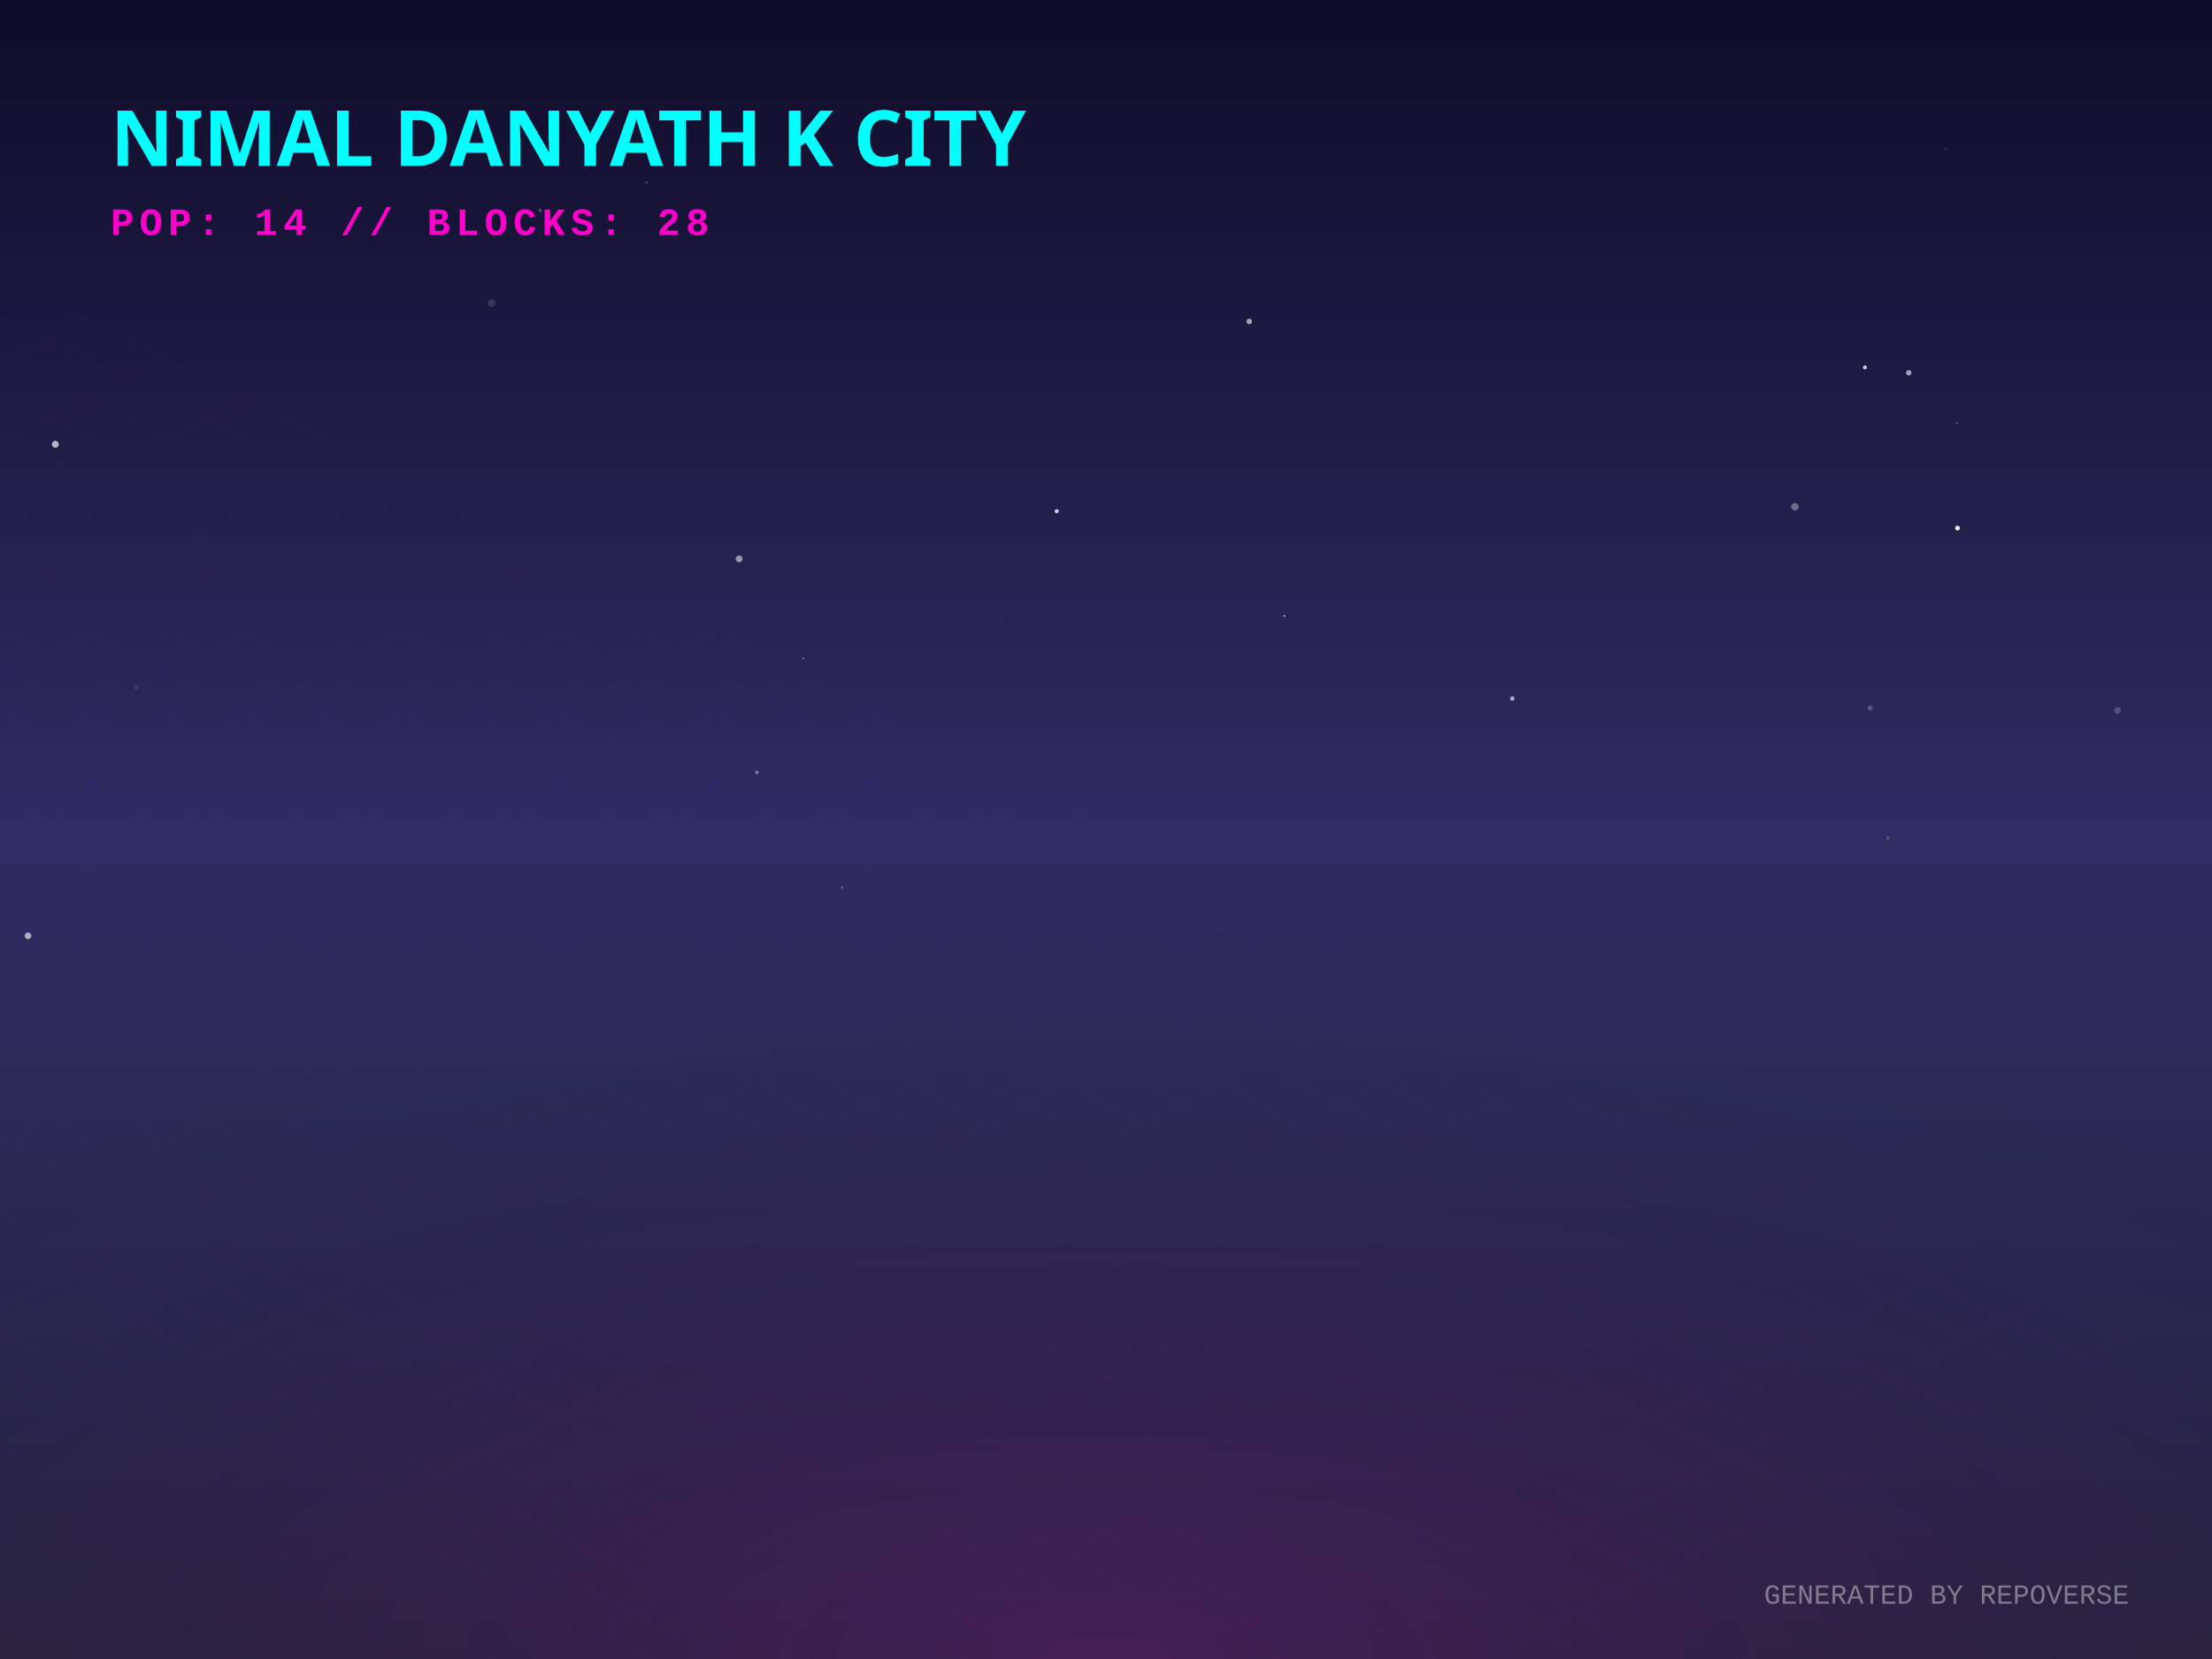
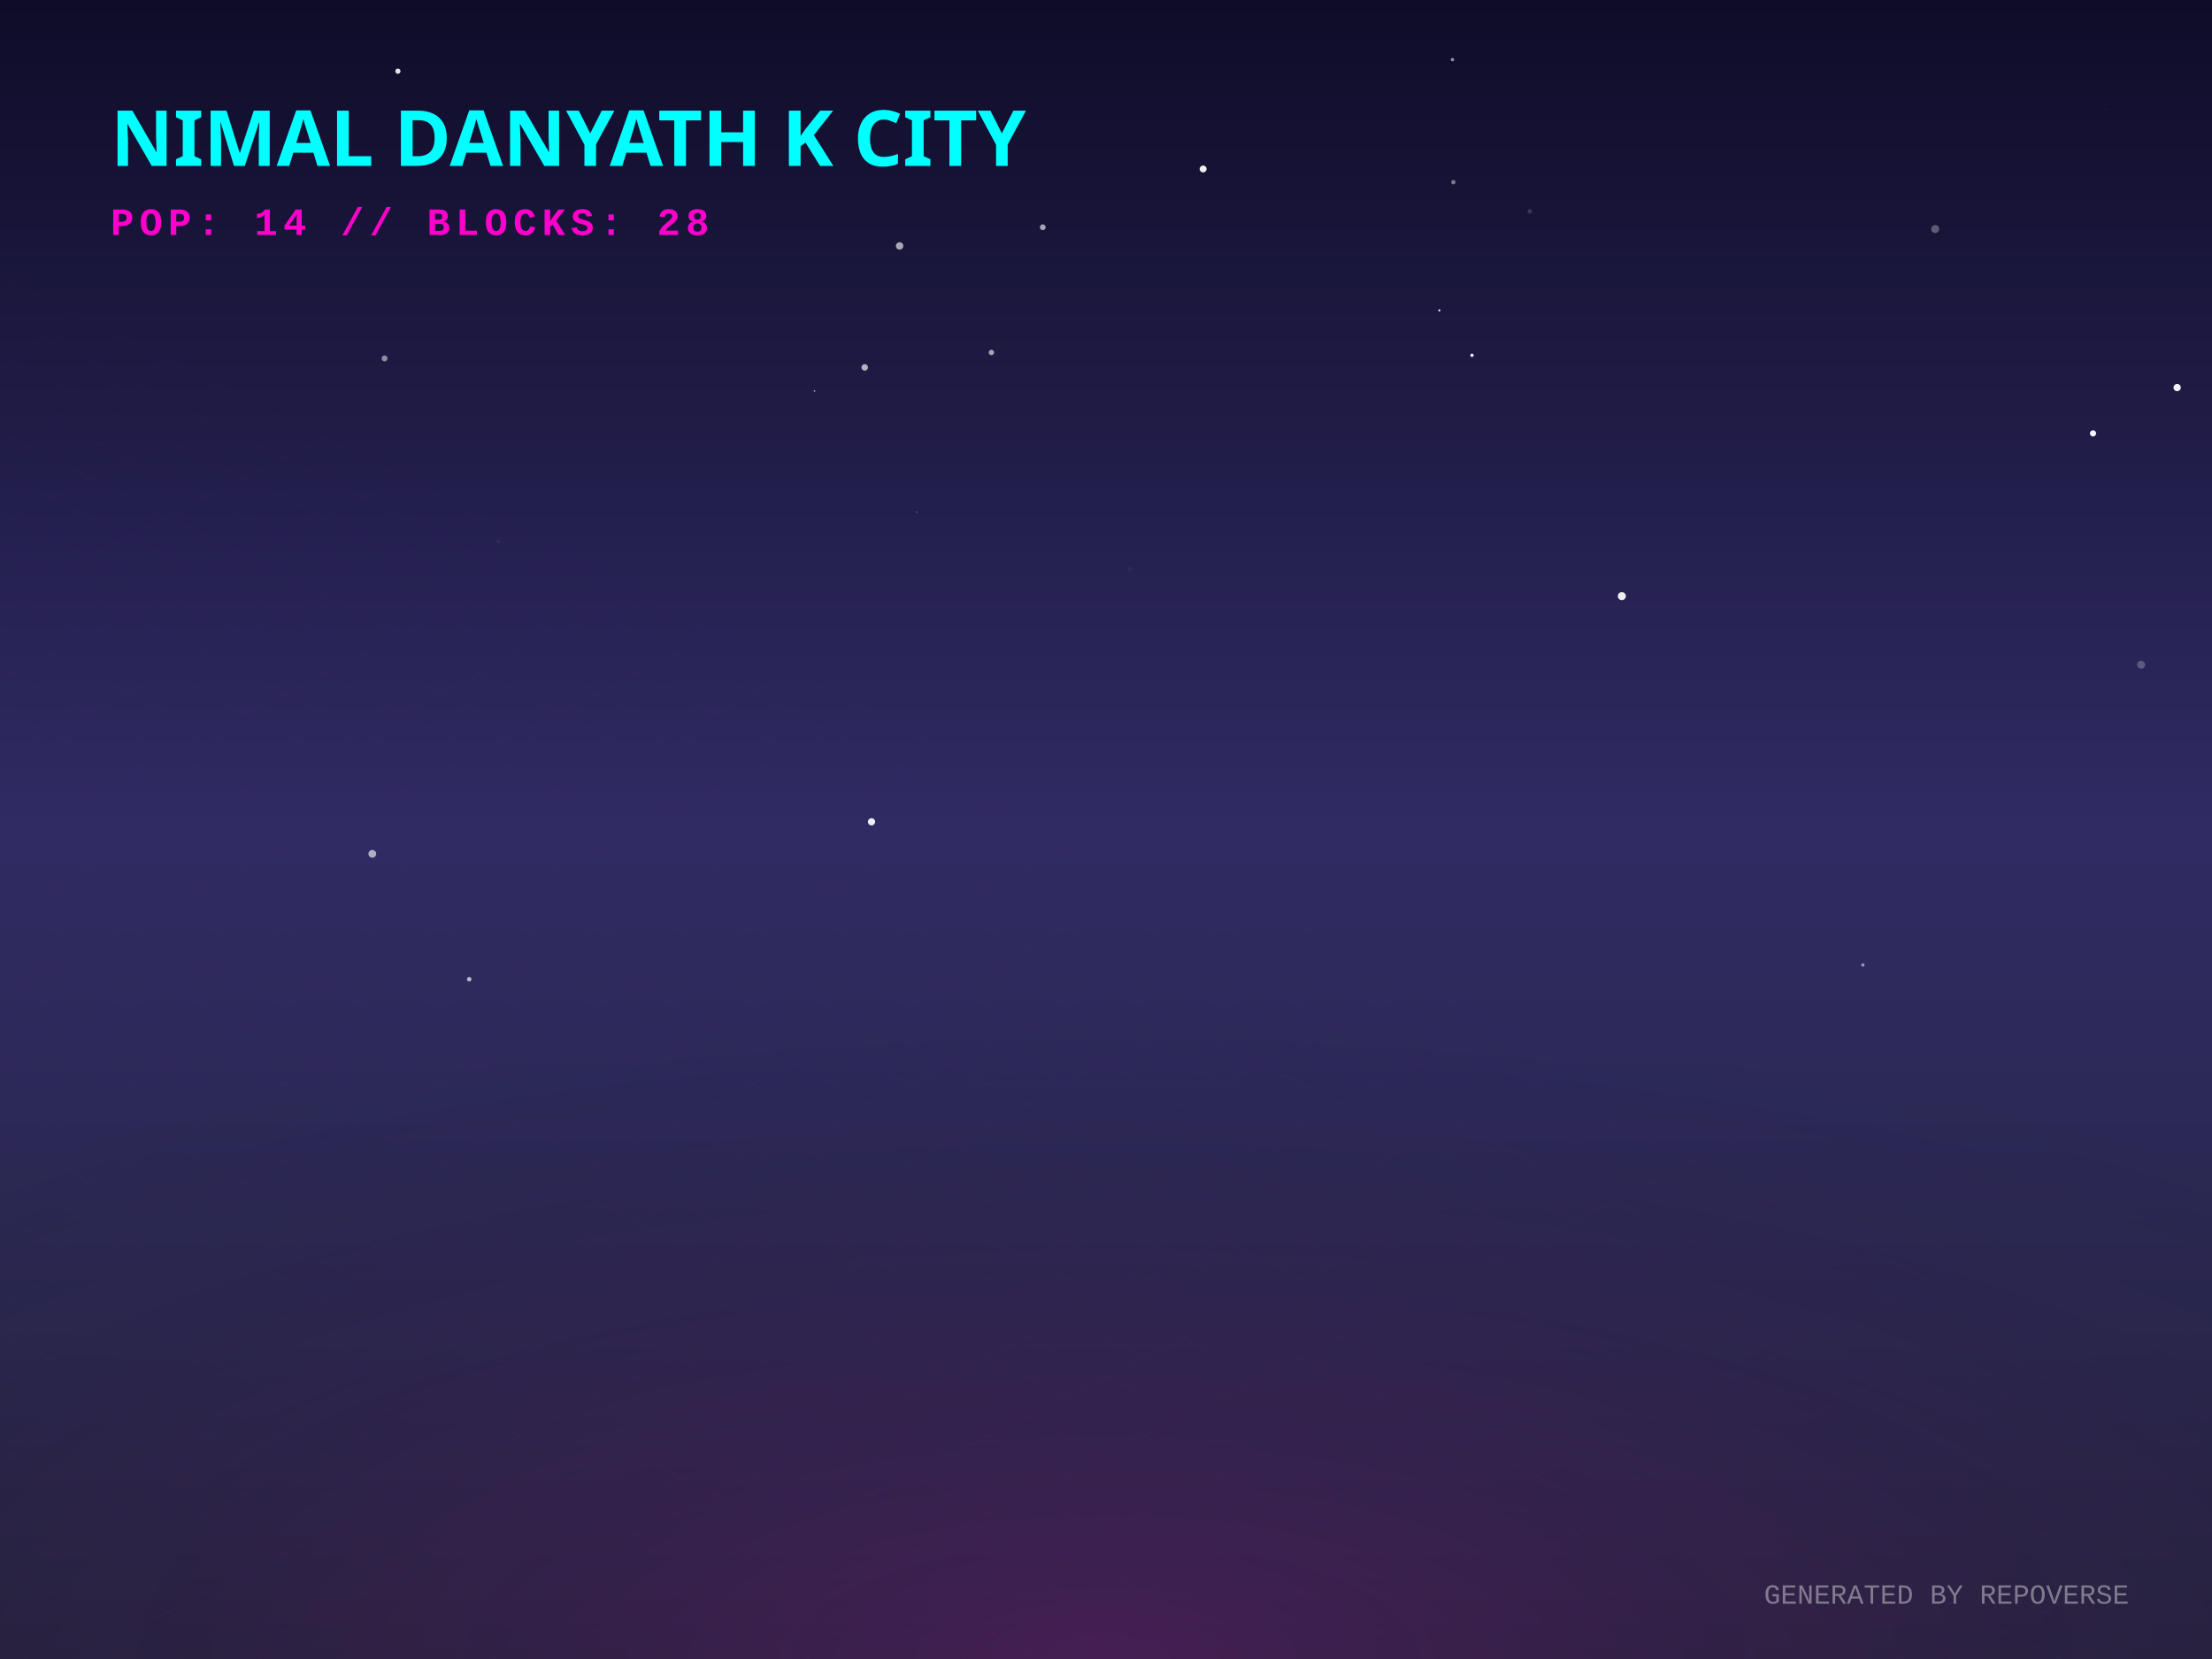
<svg xmlns="http://www.w3.org/2000/svg" width="800" height="600" viewBox="0 0 800 600">
  <defs>
    <linearGradient id="skyGradient" x1="0%" y1="0%" x2="0%" y2="100%">
      <stop offset="0%" stop-color="#0f0c29" />
      <stop offset="50%" stop-color="#302b63" />
      <stop offset="100%" stop-color="#24243e" />
    </linearGradient>
    <pattern id="gridPattern" width="40" height="20" patternUnits="userSpaceOnUse" patternTransform="rotate(0)">
      <path d="M 40 0 L 0 0 0 20" fill="none" stroke="magenta" stroke-width="0.5" opacity="0.2" />
    </pattern>
    <radialGradient id="floorGlow" cx="50%" cy="100%" r="80%">
      <stop offset="0%" stop-color="#ff00cc" stop-opacity="0.15" />
      <stop offset="100%" stop-color="transparent" />
    </radialGradient>
    <linearGradient id="gradLeft-happy" x1="0%" y1="0%" x2="100%" y2="100%">
      <stop offset="0%" stop-color="#FFD700" stop-opacity="0.8" />
      <stop offset="100%" stop-color="#050510" stop-opacity="0.9" />
    </linearGradient>
    <linearGradient id="gradRight-happy" x1="0%" y1="0%" x2="0%" y2="100%">
      <stop offset="0%" stop-color="#FFD700" stop-opacity="0.6" />
      <stop offset="100%" stop-color="#0b0b1a" stop-opacity="0.8" />
    </linearGradient>
    <linearGradient id="gradLeft-focused" x1="0%" y1="0%" x2="100%" y2="100%">
      <stop offset="0%" stop-color="#00FF94" stop-opacity="0.8" />
      <stop offset="100%" stop-color="#050510" stop-opacity="0.9" />
    </linearGradient>
    <linearGradient id="gradRight-focused" x1="0%" y1="0%" x2="0%" y2="100%">
      <stop offset="0%" stop-color="#00FF94" stop-opacity="0.6" />
      <stop offset="100%" stop-color="#0b0b1a" stop-opacity="0.8" />
    </linearGradient>
    <linearGradient id="gradLeft-calm" x1="0%" y1="0%" x2="100%" y2="100%">
      <stop offset="0%" stop-color="#00C2FF" stop-opacity="0.8" />
      <stop offset="100%" stop-color="#050510" stop-opacity="0.9" />
    </linearGradient>
    <linearGradient id="gradRight-calm" x1="0%" y1="0%" x2="0%" y2="100%">
      <stop offset="0%" stop-color="#00C2FF" stop-opacity="0.6" />
      <stop offset="100%" stop-color="#0b0b1a" stop-opacity="0.8" />
    </linearGradient>
    <linearGradient id="gradLeft-stressed" x1="0%" y1="0%" x2="100%" y2="100%">
      <stop offset="0%" stop-color="#FF2A6D" stop-opacity="0.8" />
      <stop offset="100%" stop-color="#050510" stop-opacity="0.9" />
    </linearGradient>
    <linearGradient id="gradRight-stressed" x1="0%" y1="0%" x2="0%" y2="100%">
      <stop offset="0%" stop-color="#FF2A6D" stop-opacity="0.6" />
      <stop offset="100%" stop-color="#0b0b1a" stop-opacity="0.8" />
    </linearGradient>
    <linearGradient id="gradLeft-energetic" x1="0%" y1="0%" x2="100%" y2="100%">
      <stop offset="0%" stop-color="#D300C5" stop-opacity="0.8" />
      <stop offset="100%" stop-color="#050510" stop-opacity="0.9" />
    </linearGradient>
    <linearGradient id="gradRight-energetic" x1="0%" y1="0%" x2="0%" y2="100%">
      <stop offset="0%" stop-color="#D300C5" stop-opacity="0.6" />
      <stop offset="100%" stop-color="#0b0b1a" stop-opacity="0.8" />
    </linearGradient>
  </defs>
  <rect width="100%" height="100%" fill="url(#skyGradient)" />
-   <circle cx="364.765" cy="224.389" r="0.093" fill="white" opacity="0.686" />
-   <circle cx="10.128" cy="338.458" r="1.187" fill="white" opacity="0.623" />
-   <circle cx="765.843" cy="256.924" r="1.193" fill="white" opacity="0.21" />
-   <circle cx="357.498" cy="215.406" r="0.126" fill="white" opacity="0.155" />
-   <circle cx="546.952" cy="252.646" r="0.809" fill="white" opacity="0.615" />
-   <circle cx="290.517" cy="238.11" r="0.367" fill="white" opacity="0.373" />
-   <circle cx="690.337" cy="134.829" r="0.982" fill="white" opacity="0.598" />
-   <circle cx="600.243" cy="302.441" r="0.692" fill="white" opacity="0.006" />
-   <circle cx="451.805" cy="116.269" r="1.004" fill="white" opacity="0.594" />
-   <circle cx="382.699" cy="10.605" r="0.194" fill="white" opacity="0.096" />
-   <circle cx="267.315" cy="202.122" r="1.264" fill="white" opacity="0.517" />
-   <circle cx="386.652" cy="33.832" r="0.579" fill="white" opacity="0.002" />
-   <circle cx="273.721" cy="279.31" r="0.611" fill="white" opacity="0.434" />
-   <circle cx="195.349" cy="75.999" r="0.597" fill="white" opacity="0.24" />
-   <circle cx="20.025" cy="160.688" r="1.247" fill="white" opacity="0.669" />
-   <circle cx="676.353" cy="256.04" r="0.92" fill="white" opacity="0.221" />
-   <circle cx="346.489" cy="118.94" r="0.025" fill="white" opacity="0.887" />
-   <circle cx="382.18" cy="184.887" r="0.743" fill="white" opacity="0.779" />
-   <circle cx="177.844" cy="109.611" r="1.416" fill="white" opacity="0.129" />
-   <circle cx="610.91" cy="10.543" r="0.192" fill="white" opacity="0.011" />
-   <circle cx="674.473" cy="132.889" r="0.714" fill="white" opacity="0.774" />
-   <circle cx="464.503" cy="222.751" r="0.43" fill="white" opacity="0.432" />
-   <circle cx="682.753" cy="303.122" r="0.601" fill="white" opacity="0.195" />
-   <circle cx="304.592" cy="321.018" r="0.436" fill="white" opacity="0.298" />
-   <circle cx="703.731" cy="53.764" r="0.324" fill="white" opacity="0.214" />
-   <circle cx="49.137" cy="248.512" r="0.881" fill="white" opacity="0.083" />
-   <circle cx="707.961" cy="190.995" r="0.869" fill="white" opacity="0.925" />
-   <circle cx="649.174" cy="183.282" r="1.352" fill="white" opacity="0.351" />
-   <circle cx="707.711" cy="152.928" r="0.333" fill="white" opacity="0.284" />
-   <circle cx="233.848" cy="65.988" r="0.534" fill="white" opacity="0.178" />
+   <circle cx="743.727" cy="137.801" r="0.027" fill="white" opacity="0.715" />
+   <circle cx="180.247" cy="195.859" r="0.581" fill="white" opacity="0.067" />
+   <circle cx="623.692" cy="216.327" r="0.07" fill="white" opacity="0.851" />
+   <circle cx="673.746" cy="348.996" r="0.607" fill="white" opacity="0.509" />
+   <circle cx="134.649" cy="308.795" r="1.402" fill="white" opacity="0.623" />
+   <circle cx="787.398" cy="140.169" r="1.317" fill="white" opacity="0.95" />
+   <circle cx="312.736" cy="132.877" r="1.186" fill="white" opacity="0.663" />
+   <circle cx="377.129" cy="82.193" r="1.049" fill="white" opacity="0.612" />
+   <circle cx="761.498" cy="39.435" r="0.134" fill="white" opacity="0.275" />
+   <circle cx="294.577" cy="141.404" r="0.278" fill="white" opacity="0.696" />
+   <circle cx="143.908" cy="25.745" r="0.945" fill="white" opacity="0.89" />
+   <circle cx="525.3" cy="21.561" r="0.615" fill="white" opacity="0.537" />
+   <circle cx="139.081" cy="129.628" r="1.077" fill="white" opacity="0.502" />
+   <circle cx="586.561" cy="215.589" r="1.458" fill="white" opacity="0.92" />
+   <circle cx="169.701" cy="354.144" r="0.813" fill="white" opacity="0.671" />
+   <circle cx="532.373" cy="128.494" r="0.599" fill="white" opacity="0.985" />
+   <circle cx="699.885" cy="82.833" r="1.456" fill="white" opacity="0.297" />
+   <circle cx="408.659" cy="205.867" r="0.856" fill="white" opacity="0.037" />
+   <circle cx="315.197" cy="297.215" r="1.305" fill="white" opacity="0.918" />
+   <circle cx="325.356" cy="88.939" r="1.341" fill="white" opacity="0.623" />
+   <circle cx="328.368" cy="105.246" r="0.112" fill="white" opacity="0.24" />
+   <circle cx="525.628" cy="65.895" r="0.799" fill="white" opacity="0.427" />
+   <circle cx="520.568" cy="112.265" r="0.379" fill="white" opacity="0.949" />
+   <circle cx="774.379" cy="240.415" r="1.448" fill="white" opacity="0.242" />
+   <circle cx="756.969" cy="156.741" r="1.126" fill="white" opacity="0.947" />
+   <circle cx="553.284" cy="76.46" r="0.823" fill="white" opacity="0.156" />
+   <circle cx="346.374" cy="44.364" r="1.167" fill="white" opacity="0.675" />
+   <circle cx="331.567" cy="185.254" r="0.284" fill="white" opacity="0.259" />
+   <circle cx="435.126" cy="61.113" r="1.251" fill="white" opacity="0.929" />
+   <circle cx="358.557" cy="127.471" r="0.971" fill="white" opacity="0.609" />
  <g transform="translate(0, 300) scale(1, 0.5)">
    <rect x="-800" y="0" width="2400" height="1200" fill="url(#gridPattern)" opacity="0.3" transform="rotate(45, 400, 0)" />
  </g>
  <rect x="0" y="300" width="800" height="300" fill="url(#floorGlow)" />
  <g transform="translate(40, 60)">
    <text fill="cyan" font-family="Verdana, sans-serif" font-size="28" font-weight="900" style="text-shadow: 0 0 10px cyan;">NIMAL DANYATH K CITY</text>
    <text y="25" fill="#ff00cc" font-family="Courier New, monospace" font-size="14" font-weight="bold" letter-spacing="2">POP: 14 // BLOCKS: 28</text>
  </g>
  <g transform="translate(0, 50)">
    <a href="https://github.com/nimaldanyathk/repo-verse" target="_blank">
      <g class="building" opacity="0">
        <animate attributeName="opacity" values="0;1" dur="0.8s" begin="0s" fill="freeze" />
        <ellipse cx="400" cy="292.833" rx="22.5" ry="12" fill="black" opacity="0.4" blur="2" />
-         <path d="M 385 179.113 l 0 113.72 l 15 7.5 l 0 -113.72 z" fill="url(#gradLeft-focused)" stroke="none" />
-         <path d="M 415 179.113 l 0 113.72 l -15 7.5 l 0 -113.72 z" fill="url(#gradRight-focused)" stroke="none" />
-         <path d="M 400 171.613 l 15 7.5 l -15 7.5 l -15 -7.5 z" fill="#E0FFF1" fill-opacity="0.9" stroke="none" />
-         <path d="M 385 179.113 l 0 113.72 l 15 7.5 l 0 -113.72 z" fill="none" stroke="#00FF94" stroke-width="0.5" opacity="0.5" />
-         <path d="M 415 179.113 l 0 113.72 l -15 7.5 l 0 -113.72 z" fill="none" stroke="#00FF94" stroke-width="0.5" opacity="0.5" />
+         <path d="M 385 179.053 l 0 113.78 l 15 7.5 l 0 -113.78 z" fill="url(#gradLeft-focused)" stroke="none" />
+         <path d="M 415 179.053 l 0 113.78 l -15 7.5 l 0 -113.78 z" fill="url(#gradRight-focused)" stroke="none" />
+         <path d="M 400 171.553 l 15 7.5 l -15 7.5 l -15 -7.5 z" fill="#E0FFF1" fill-opacity="0.9" stroke="none" />
+         <path d="M 385 179.053 l 0 113.78 l 15 7.5 l 0 -113.78 z" fill="none" stroke="#00FF94" stroke-width="0.5" opacity="0.5" />
+         <path d="M 415 179.053 l 0 113.78 l -15 7.5 l 0 -113.78 z" fill="none" stroke="#00FF94" stroke-width="0.5" opacity="0.5" />
        <path d="M 404 277.333 l 7 4" stroke="#E0FFF1" stroke-width="2" stroke-opacity="0.6" />
        <path d="M 389 279.333 l 7 -4" stroke="#E0FFF1" stroke-width="2" stroke-opacity="0.4" />
-         <path d="M 404 267.333 l 7 4" stroke="#E0FFF1" stroke-width="2" stroke-opacity="0.6" />
        <path d="M 389 269.333 l 7 -4" stroke="#E0FFF1" stroke-width="2" stroke-opacity="0.4" />
        <path d="M 404 257.333 l 7 4" stroke="#E0FFF1" stroke-width="2" stroke-opacity="0.6" />
        <path d="M 389 259.333 l 7 -4" stroke="#E0FFF1" stroke-width="2" stroke-opacity="0.4" />
        <path d="M 404 247.333 l 7 4" stroke="#E0FFF1" stroke-width="2" stroke-opacity="0.6" />
-         <path d="M 389 249.333 l 7 -4" stroke="#E0FFF1" stroke-width="2" stroke-opacity="0.4" />
        <path d="M 404 237.333 l 7 4" stroke="#E0FFF1" stroke-width="2" stroke-opacity="0.6" />
        <path d="M 389 239.333 l 7 -4" stroke="#E0FFF1" stroke-width="2" stroke-opacity="0.4" />
-         <path d="M 404 227.333 l 7 4" stroke="#E0FFF1" stroke-width="2" stroke-opacity="0.6" />
+         <path d="M 389 229.333 l 7 -4" stroke="#E0FFF1" stroke-width="2" stroke-opacity="0.4" />
        <path d="M 389 219.333 l 7 -4" stroke="#E0FFF1" stroke-width="2" stroke-opacity="0.4" />
        <path d="M 404 207.333 l 7 4" stroke="#E0FFF1" stroke-width="2" stroke-opacity="0.6" />
+         <path d="M 389 209.333 l 7 -4" stroke="#E0FFF1" stroke-width="2" stroke-opacity="0.4" />
        <path d="M 404 197.333 l 7 4" stroke="#E0FFF1" stroke-width="2" stroke-opacity="0.6" />
+         <path d="M 389 199.333 l 7 -4" stroke="#E0FFF1" stroke-width="2" stroke-opacity="0.4" />
+         <path d="M 404 187.333 l 7 4" stroke="#E0FFF1" stroke-width="2" stroke-opacity="0.6" />
        <path d="M 389 189.333 l 7 -4" stroke="#E0FFF1" stroke-width="2" stroke-opacity="0.4" />
-         <line x1="400" y1="171.613" x2="400" y2="151.613" stroke="#E0FFF1" stroke-width="1.5" />
-         <circle cx="400" cy="151.613" r="1.5" fill="white">
-           <animate attributeName="opacity" values="0.2;1;0.2" dur="1.975s" repeatCount="indefinite" />
+         <line x1="400" y1="171.553" x2="400" y2="151.553" stroke="#E0FFF1" stroke-width="1.5" />
+         <circle cx="400" cy="151.553" r="1.5" fill="white">
+           <animate attributeName="opacity" values="0.2;1;0.2" dur="1.053s" repeatCount="indefinite" />
        </circle>
      </g>
    </a>
    <a href="https://github.com/nimaldanyathk/Semicolon-Embedded-C-Project" target="_blank">
      <g class="building" opacity="0">
        <animate attributeName="opacity" values="0;1" dur="0.8s" begin="0.05s" fill="freeze" />
        <ellipse cx="424" cy="302.913" rx="16.74" ry="8.928" fill="black" opacity="0.4" blur="2" />
        <path d="M 412.84 273.033 l 0 29.88 l 11.16 5.58 l 0 -29.88 z" fill="url(#gradLeft-focused)" stroke="none" />
        <path d="M 435.16 273.033 l 0 29.88 l -11.16 5.58 l 0 -29.88 z" fill="url(#gradRight-focused)" stroke="none" />
        <path d="M 424 267.453 l 11.16 5.58 l -11.16 5.58 l -11.16 -5.58 z" fill="#E0FFF1" fill-opacity="0.9" stroke="none" />
        <path d="M 412.84 273.033 l 0 29.88 l 11.16 5.58 l 0 -29.88 z" fill="none" stroke="#00FF94" stroke-width="0.5" opacity="0.5" />
        <path d="M 435.16 273.033 l 0 29.88 l -11.16 5.58 l 0 -29.88 z" fill="none" stroke="#00FF94" stroke-width="0.5" opacity="0.5" />
      </g>
    </a>
    <a href="https://github.com/nimaldanyathk/Discrete_Mathematics_Algorithms" target="_blank">
      <g class="building" opacity="0">
        <animate attributeName="opacity" values="0;1" dur="0.8s" begin="0.1s" fill="freeze" />
        <ellipse cx="376" cy="301.136" rx="11.408" ry="6.084" fill="black" opacity="0.4" blur="2" />
        <path d="M 368.395 281.136 l 0 20 l 7.605 3.803 l 0 -20 z" fill="url(#gradLeft-calm)" stroke="none" />
        <path d="M 383.605 281.136 l 0 20 l -7.605 3.803 l 0 -20 z" fill="url(#gradRight-calm)" stroke="none" />
        <path d="M 376 277.333 l 7.605 3.803 l -7.605 3.803 l -7.605 -3.803 z" fill="#D1F4FF" fill-opacity="0.9" stroke="none" />
        <path d="M 368.395 281.136 l 0 20 l 7.605 3.803 l 0 -20 z" fill="none" stroke="#00C2FF" stroke-width="0.5" opacity="0.5" />
        <path d="M 383.605 281.136 l 0 20 l -7.605 3.803 l 0 -20 z" fill="none" stroke="#00C2FF" stroke-width="0.5" opacity="0.5" />
      </g>
    </a>
    <a href="https://github.com/nimaldanyathk/sparkd" target="_blank">
      <g class="building" opacity="0">
        <animate attributeName="opacity" values="0;1" dur="0.8s" begin="0.15s" fill="freeze" />
        <ellipse cx="448" cy="316.833" rx="22.5" ry="12" fill="black" opacity="0.4" blur="2" />
        <path d="M 433 248.473 l 0 68.36 l 15 7.5 l 0 -68.36 z" fill="url(#gradLeft-calm)" stroke="none" />
        <path d="M 463 248.473 l 0 68.36 l -15 7.5 l 0 -68.36 z" fill="url(#gradRight-calm)" stroke="none" />
        <path d="M 448 240.973 l 15 7.5 l -15 7.5 l -15 -7.5 z" fill="#D1F4FF" fill-opacity="0.9" stroke="none" />
        <path d="M 433 248.473 l 0 68.36 l 15 7.5 l 0 -68.36 z" fill="none" stroke="#00C2FF" stroke-width="0.5" opacity="0.5" />
        <path d="M 463 248.473 l 0 68.36 l -15 7.5 l 0 -68.36 z" fill="none" stroke="#00C2FF" stroke-width="0.5" opacity="0.5" />
        <path d="M 452 301.333 l 7 4" stroke="#D1F4FF" stroke-width="2" stroke-opacity="0.6" />
        <path d="M 437 303.333 l 7 -4" stroke="#D1F4FF" stroke-width="2" stroke-opacity="0.4" />
+         <path d="M 452 291.333 l 7 4" stroke="#D1F4FF" stroke-width="2" stroke-opacity="0.6" />
        <path d="M 437 293.333 l 7 -4" stroke="#D1F4FF" stroke-width="2" stroke-opacity="0.4" />
-         <path d="M 452 281.333 l 7 4" stroke="#D1F4FF" stroke-width="2" stroke-opacity="0.6" />
        <path d="M 437 283.333 l 7 -4" stroke="#D1F4FF" stroke-width="2" stroke-opacity="0.4" />
-         <path d="M 452 271.333 l 7 4" stroke="#D1F4FF" stroke-width="2" stroke-opacity="0.6" />
-         <path d="M 437 273.333 l 7 -4" stroke="#D1F4FF" stroke-width="2" stroke-opacity="0.4" />
+         <path d="M 452 261.333 l 7 4" stroke="#D1F4FF" stroke-width="2" stroke-opacity="0.6" />
      </g>
    </a>
    <a href="https://github.com/nimaldanyathk/Linear_Algebra_Matlab" target="_blank">
      <g class="building" opacity="0">
        <animate attributeName="opacity" values="0;1" dur="0.8s" begin="0.2s" fill="freeze" />
        <ellipse cx="400" cy="316.833" rx="22.5" ry="12" fill="black" opacity="0.4" blur="2" />
        <path d="M 385 150.113 l 0 166.72 l 15 7.5 l 0 -166.72 z" fill="url(#gradLeft-stressed)" stroke="none" />
        <path d="M 415 150.113 l 0 166.72 l -15 7.5 l 0 -166.72 z" fill="url(#gradRight-stressed)" stroke="none" />
        <path d="M 400 142.613 l 15 7.5 l -15 7.5 l -15 -7.5 z" fill="#FFD1E0" fill-opacity="0.9" stroke="none" />
        <path d="M 385 150.113 l 0 166.72 l 15 7.5 l 0 -166.72 z" fill="none" stroke="#FF2A6D" stroke-width="0.5" opacity="0.5" />
        <path d="M 415 150.113 l 0 166.72 l -15 7.5 l 0 -166.72 z" fill="none" stroke="#FF2A6D" stroke-width="0.5" opacity="0.5" />
        <path d="M 404 301.333 l 7 4" stroke="#FFD1E0" stroke-width="2" stroke-opacity="0.6" />
        <path d="M 389 303.333 l 7 -4" stroke="#FFD1E0" stroke-width="2" stroke-opacity="0.4" />
        <path d="M 404 291.333 l 7 4" stroke="#FFD1E0" stroke-width="2" stroke-opacity="0.6" />
-         <path d="M 389 293.333 l 7 -4" stroke="#FFD1E0" stroke-width="2" stroke-opacity="0.4" />
        <path d="M 404 281.333 l 7 4" stroke="#FFD1E0" stroke-width="2" stroke-opacity="0.6" />
-         <path d="M 389 283.333 l 7 -4" stroke="#FFD1E0" stroke-width="2" stroke-opacity="0.4" />
-         <path d="M 389 273.333 l 7 -4" stroke="#FFD1E0" stroke-width="2" stroke-opacity="0.4" />
+         <path d="M 404 271.333 l 7 4" stroke="#FFD1E0" stroke-width="2" stroke-opacity="0.6" />
        <path d="M 404 261.333 l 7 4" stroke="#FFD1E0" stroke-width="2" stroke-opacity="0.6" />
-         <path d="M 389 263.333 l 7 -4" stroke="#FFD1E0" stroke-width="2" stroke-opacity="0.4" />
        <path d="M 404 251.333 l 7 4" stroke="#FFD1E0" stroke-width="2" stroke-opacity="0.6" />
-         <path d="M 389 243.333 l 7 -4" stroke="#FFD1E0" stroke-width="2" stroke-opacity="0.4" />
+         <path d="M 404 241.333 l 7 4" stroke="#FFD1E0" stroke-width="2" stroke-opacity="0.6" />
        <path d="M 404 231.333 l 7 4" stroke="#FFD1E0" stroke-width="2" stroke-opacity="0.6" />
        <path d="M 389 233.333 l 7 -4" stroke="#FFD1E0" stroke-width="2" stroke-opacity="0.4" />
        <path d="M 404 221.333 l 7 4" stroke="#FFD1E0" stroke-width="2" stroke-opacity="0.6" />
-         <path d="M 389 213.333 l 7 -4" stroke="#FFD1E0" stroke-width="2" stroke-opacity="0.4" />
-         <path d="M 404 201.333 l 7 4" stroke="#FFD1E0" stroke-width="2" stroke-opacity="0.6" />
+         <path d="M 389 223.333 l 7 -4" stroke="#FFD1E0" stroke-width="2" stroke-opacity="0.4" />
+         <path d="M 389 203.333 l 7 -4" stroke="#FFD1E0" stroke-width="2" stroke-opacity="0.4" />
        <path d="M 404 191.333 l 7 4" stroke="#FFD1E0" stroke-width="2" stroke-opacity="0.6" />
        <path d="M 404 181.333 l 7 4" stroke="#FFD1E0" stroke-width="2" stroke-opacity="0.6" />
-         <path d="M 389 183.333 l 7 -4" stroke="#FFD1E0" stroke-width="2" stroke-opacity="0.4" />
        <path d="M 404 171.333 l 7 4" stroke="#FFD1E0" stroke-width="2" stroke-opacity="0.6" />
-         <path d="M 389 173.333 l 7 -4" stroke="#FFD1E0" stroke-width="2" stroke-opacity="0.4" />
+         <path d="M 404 161.333 l 7 4" stroke="#FFD1E0" stroke-width="2" stroke-opacity="0.6" />
      </g>
    </a>
    <a href="https://github.com/nimaldanyathk/E-HealthCare-Management-System" target="_blank">
      <g class="building" opacity="0">
        <animate attributeName="opacity" values="0;1" dur="0.8s" begin="0.25s" fill="freeze" />
        <ellipse cx="352" cy="316.833" rx="22.5" ry="12" fill="black" opacity="0.4" blur="2" />
        <path d="M 337 277.553 l 0 39.28 l 15 7.5 l 0 -39.28 z" fill="url(#gradLeft-energetic)" stroke="none" />
        <path d="M 367 277.553 l 0 39.28 l -15 7.5 l 0 -39.28 z" fill="url(#gradRight-energetic)" stroke="none" />
        <path d="M 352 270.053 l 15 7.5 l -15 7.5 l -15 -7.5 z" fill="#FAD7FA" fill-opacity="0.9" stroke="none" />
        <path d="M 337 277.553 l 0 39.28 l 15 7.5 l 0 -39.28 z" fill="none" stroke="#D300C5" stroke-width="0.5" opacity="0.5" />
        <path d="M 367 277.553 l 0 39.28 l -15 7.5 l 0 -39.28 z" fill="none" stroke="#D300C5" stroke-width="0.5" opacity="0.5" />
      </g>
    </a>
    <a href="https://github.com/nimaldanyathk/TheInspirationalBoat" target="_blank">
      <g class="building" opacity="0">
        <animate attributeName="opacity" values="0;1" dur="0.8s" begin="0.3s" fill="freeze" />
        <ellipse cx="472" cy="328.833" rx="22.5" ry="12" fill="black" opacity="0.4" blur="2" />
        <path d="M 457 118.833 l 0 210 l 15 7.5 l 0 -210 z" fill="url(#gradLeft-stressed)" stroke="none" />
        <path d="M 487 118.833 l 0 210 l -15 7.5 l 0 -210 z" fill="url(#gradRight-stressed)" stroke="none" />
        <path d="M 472 111.333 l 15 7.5 l -15 7.5 l -15 -7.5 z" fill="#FFD1E0" fill-opacity="0.9" stroke="none" />
        <path d="M 457 118.833 l 0 210 l 15 7.5 l 0 -210 z" fill="none" stroke="#FF2A6D" stroke-width="0.5" opacity="0.5" />
        <path d="M 487 118.833 l 0 210 l -15 7.5 l 0 -210 z" fill="none" stroke="#FF2A6D" stroke-width="0.5" opacity="0.5" />
        <path d="M 476 313.333 l 7 4" stroke="#FFD1E0" stroke-width="2" stroke-opacity="0.6" />
        <path d="M 461 315.333 l 7 -4" stroke="#FFD1E0" stroke-width="2" stroke-opacity="0.4" />
        <path d="M 476 303.333 l 7 4" stroke="#FFD1E0" stroke-width="2" stroke-opacity="0.6" />
        <path d="M 461 305.333 l 7 -4" stroke="#FFD1E0" stroke-width="2" stroke-opacity="0.4" />
-         <path d="M 461 295.333 l 7 -4" stroke="#FFD1E0" stroke-width="2" stroke-opacity="0.4" />
-         <path d="M 476 273.333 l 7 4" stroke="#FFD1E0" stroke-width="2" stroke-opacity="0.6" />
+         <path d="M 461 285.333 l 7 -4" stroke="#FFD1E0" stroke-width="2" stroke-opacity="0.4" />
        <path d="M 461 275.333 l 7 -4" stroke="#FFD1E0" stroke-width="2" stroke-opacity="0.4" />
        <path d="M 461 265.333 l 7 -4" stroke="#FFD1E0" stroke-width="2" stroke-opacity="0.4" />
        <path d="M 476 253.333 l 7 4" stroke="#FFD1E0" stroke-width="2" stroke-opacity="0.6" />
+         <path d="M 461 255.333 l 7 -4" stroke="#FFD1E0" stroke-width="2" stroke-opacity="0.4" />
+         <path d="M 476 243.333 l 7 4" stroke="#FFD1E0" stroke-width="2" stroke-opacity="0.6" />
        <path d="M 461 245.333 l 7 -4" stroke="#FFD1E0" stroke-width="2" stroke-opacity="0.4" />
-         <path d="M 476 233.333 l 7 4" stroke="#FFD1E0" stroke-width="2" stroke-opacity="0.6" />
-         <path d="M 461 235.333 l 7 -4" stroke="#FFD1E0" stroke-width="2" stroke-opacity="0.4" />
        <path d="M 476 223.333 l 7 4" stroke="#FFD1E0" stroke-width="2" stroke-opacity="0.6" />
-         <path d="M 461 225.333 l 7 -4" stroke="#FFD1E0" stroke-width="2" stroke-opacity="0.4" />
        <path d="M 476 213.333 l 7 4" stroke="#FFD1E0" stroke-width="2" stroke-opacity="0.6" />
        <path d="M 461 215.333 l 7 -4" stroke="#FFD1E0" stroke-width="2" stroke-opacity="0.4" />
-         <path d="M 461 205.333 l 7 -4" stroke="#FFD1E0" stroke-width="2" stroke-opacity="0.4" />
        <path d="M 461 195.333 l 7 -4" stroke="#FFD1E0" stroke-width="2" stroke-opacity="0.4" />
        <path d="M 476 183.333 l 7 4" stroke="#FFD1E0" stroke-width="2" stroke-opacity="0.6" />
-         <path d="M 461 185.333 l 7 -4" stroke="#FFD1E0" stroke-width="2" stroke-opacity="0.4" />
-         <path d="M 476 173.333 l 7 4" stroke="#FFD1E0" stroke-width="2" stroke-opacity="0.6" />
        <path d="M 461 175.333 l 7 -4" stroke="#FFD1E0" stroke-width="2" stroke-opacity="0.4" />
        <path d="M 476 163.333 l 7 4" stroke="#FFD1E0" stroke-width="2" stroke-opacity="0.6" />
        <path d="M 461 165.333 l 7 -4" stroke="#FFD1E0" stroke-width="2" stroke-opacity="0.4" />
-         <path d="M 476 153.333 l 7 4" stroke="#FFD1E0" stroke-width="2" stroke-opacity="0.6" />
        <path d="M 461 145.333 l 7 -4" stroke="#FFD1E0" stroke-width="2" stroke-opacity="0.4" />
+         <path d="M 476 133.333 l 7 4" stroke="#FFD1E0" stroke-width="2" stroke-opacity="0.6" />
+         <path d="M 461 135.333 l 7 -4" stroke="#FFD1E0" stroke-width="2" stroke-opacity="0.4" />
        <path d="M 476 123.333 l 7 4" stroke="#FFD1E0" stroke-width="2" stroke-opacity="0.6" />
        <path d="M 461 125.333 l 7 -4" stroke="#FFD1E0" stroke-width="2" stroke-opacity="0.4" />
      </g>
    </a>
    <a href="https://github.com/nimaldanyathk/nimaldanyathk" target="_blank">
      <g class="building" opacity="0">
        <animate attributeName="opacity" values="0;1" dur="0.8s" begin="0.35s" fill="freeze" />
        <ellipse cx="424" cy="328.833" rx="22.5" ry="12" fill="black" opacity="0.4" blur="2" />
        <path d="M 409 123.833 l 0 205 l 15 7.5 l 0 -205 z" fill="url(#gradLeft-stressed)" stroke="none" />
        <path d="M 439 123.833 l 0 205 l -15 7.5 l 0 -205 z" fill="url(#gradRight-stressed)" stroke="none" />
        <path d="M 424 116.333 l 15 7.5 l -15 7.5 l -15 -7.5 z" fill="#FFD1E0" fill-opacity="0.9" stroke="none" />
        <path d="M 409 123.833 l 0 205 l 15 7.5 l 0 -205 z" fill="none" stroke="#FF2A6D" stroke-width="0.5" opacity="0.5" />
        <path d="M 439 123.833 l 0 205 l -15 7.5 l 0 -205 z" fill="none" stroke="#FF2A6D" stroke-width="0.5" opacity="0.5" />
-         <path d="M 413 315.333 l 7 -4" stroke="#FFD1E0" stroke-width="2" stroke-opacity="0.4" />
+         <path d="M 428 313.333 l 7 4" stroke="#FFD1E0" stroke-width="2" stroke-opacity="0.6" />
        <path d="M 428 303.333 l 7 4" stroke="#FFD1E0" stroke-width="2" stroke-opacity="0.6" />
        <path d="M 413 305.333 l 7 -4" stroke="#FFD1E0" stroke-width="2" stroke-opacity="0.4" />
        <path d="M 428 293.333 l 7 4" stroke="#FFD1E0" stroke-width="2" stroke-opacity="0.6" />
        <path d="M 413 295.333 l 7 -4" stroke="#FFD1E0" stroke-width="2" stroke-opacity="0.4" />
        <path d="M 428 283.333 l 7 4" stroke="#FFD1E0" stroke-width="2" stroke-opacity="0.6" />
+         <path d="M 413 285.333 l 7 -4" stroke="#FFD1E0" stroke-width="2" stroke-opacity="0.4" />
        <path d="M 428 273.333 l 7 4" stroke="#FFD1E0" stroke-width="2" stroke-opacity="0.6" />
        <path d="M 413 275.333 l 7 -4" stroke="#FFD1E0" stroke-width="2" stroke-opacity="0.4" />
-         <path d="M 428 263.333 l 7 4" stroke="#FFD1E0" stroke-width="2" stroke-opacity="0.6" />
+         <path d="M 413 265.333 l 7 -4" stroke="#FFD1E0" stroke-width="2" stroke-opacity="0.4" />
        <path d="M 428 253.333 l 7 4" stroke="#FFD1E0" stroke-width="2" stroke-opacity="0.6" />
        <path d="M 413 255.333 l 7 -4" stroke="#FFD1E0" stroke-width="2" stroke-opacity="0.4" />
        <path d="M 428 243.333 l 7 4" stroke="#FFD1E0" stroke-width="2" stroke-opacity="0.6" />
        <path d="M 413 245.333 l 7 -4" stroke="#FFD1E0" stroke-width="2" stroke-opacity="0.4" />
        <path d="M 428 233.333 l 7 4" stroke="#FFD1E0" stroke-width="2" stroke-opacity="0.6" />
-         <path d="M 413 235.333 l 7 -4" stroke="#FFD1E0" stroke-width="2" stroke-opacity="0.4" />
        <path d="M 428 223.333 l 7 4" stroke="#FFD1E0" stroke-width="2" stroke-opacity="0.6" />
-         <path d="M 413 225.333 l 7 -4" stroke="#FFD1E0" stroke-width="2" stroke-opacity="0.4" />
        <path d="M 428 213.333 l 7 4" stroke="#FFD1E0" stroke-width="2" stroke-opacity="0.6" />
        <path d="M 413 215.333 l 7 -4" stroke="#FFD1E0" stroke-width="2" stroke-opacity="0.4" />
        <path d="M 428 203.333 l 7 4" stroke="#FFD1E0" stroke-width="2" stroke-opacity="0.6" />
        <path d="M 413 205.333 l 7 -4" stroke="#FFD1E0" stroke-width="2" stroke-opacity="0.4" />
-         <path d="M 428 193.333 l 7 4" stroke="#FFD1E0" stroke-width="2" stroke-opacity="0.6" />
        <path d="M 413 195.333 l 7 -4" stroke="#FFD1E0" stroke-width="2" stroke-opacity="0.4" />
        <path d="M 428 183.333 l 7 4" stroke="#FFD1E0" stroke-width="2" stroke-opacity="0.6" />
+         <path d="M 413 185.333 l 7 -4" stroke="#FFD1E0" stroke-width="2" stroke-opacity="0.4" />
        <path d="M 428 173.333 l 7 4" stroke="#FFD1E0" stroke-width="2" stroke-opacity="0.6" />
-         <path d="M 413 175.333 l 7 -4" stroke="#FFD1E0" stroke-width="2" stroke-opacity="0.4" />
-         <path d="M 428 163.333 l 7 4" stroke="#FFD1E0" stroke-width="2" stroke-opacity="0.6" />
        <path d="M 413 165.333 l 7 -4" stroke="#FFD1E0" stroke-width="2" stroke-opacity="0.4" />
-         <path d="M 413 155.333 l 7 -4" stroke="#FFD1E0" stroke-width="2" stroke-opacity="0.4" />
+         <path d="M 428 153.333 l 7 4" stroke="#FFD1E0" stroke-width="2" stroke-opacity="0.6" />
        <path d="M 428 143.333 l 7 4" stroke="#FFD1E0" stroke-width="2" stroke-opacity="0.6" />
-         <path d="M 413 145.333 l 7 -4" stroke="#FFD1E0" stroke-width="2" stroke-opacity="0.4" />
        <path d="M 428 133.333 l 7 4" stroke="#FFD1E0" stroke-width="2" stroke-opacity="0.6" />
        <path d="M 413 135.333 l 7 -4" stroke="#FFD1E0" stroke-width="2" stroke-opacity="0.4" />
      </g>
    </a>
    <a href="https://github.com/nimaldanyathk/react-bits" target="_blank">
      <g class="building" opacity="0">
        <animate attributeName="opacity" values="0;1" dur="0.8s" begin="0.4s" fill="freeze" />
        <ellipse cx="376" cy="328.833" rx="22.5" ry="12" fill="black" opacity="0.4" blur="2" />
        <path d="M 361 123.833 l 0 205 l 15 7.5 l 0 -205 z" fill="url(#gradLeft-stressed)" stroke="none" />
        <path d="M 391 123.833 l 0 205 l -15 7.5 l 0 -205 z" fill="url(#gradRight-stressed)" stroke="none" />
        <path d="M 376 116.333 l 15 7.5 l -15 7.5 l -15 -7.5 z" fill="#FFD1E0" fill-opacity="0.9" stroke="none" />
        <path d="M 361 123.833 l 0 205 l 15 7.5 l 0 -205 z" fill="none" stroke="#FF2A6D" stroke-width="0.5" opacity="0.5" />
        <path d="M 391 123.833 l 0 205 l -15 7.5 l 0 -205 z" fill="none" stroke="#FF2A6D" stroke-width="0.5" opacity="0.5" />
-         <path d="M 380 313.333 l 7 4" stroke="#FFD1E0" stroke-width="2" stroke-opacity="0.6" />
        <path d="M 365 315.333 l 7 -4" stroke="#FFD1E0" stroke-width="2" stroke-opacity="0.4" />
        <path d="M 365 305.333 l 7 -4" stroke="#FFD1E0" stroke-width="2" stroke-opacity="0.4" />
        <path d="M 380 293.333 l 7 4" stroke="#FFD1E0" stroke-width="2" stroke-opacity="0.6" />
-         <path d="M 365 295.333 l 7 -4" stroke="#FFD1E0" stroke-width="2" stroke-opacity="0.4" />
        <path d="M 380 283.333 l 7 4" stroke="#FFD1E0" stroke-width="2" stroke-opacity="0.6" />
        <path d="M 365 285.333 l 7 -4" stroke="#FFD1E0" stroke-width="2" stroke-opacity="0.4" />
        <path d="M 365 275.333 l 7 -4" stroke="#FFD1E0" stroke-width="2" stroke-opacity="0.4" />
+         <path d="M 380 263.333 l 7 4" stroke="#FFD1E0" stroke-width="2" stroke-opacity="0.6" />
+         <path d="M 365 265.333 l 7 -4" stroke="#FFD1E0" stroke-width="2" stroke-opacity="0.4" />
        <path d="M 380 253.333 l 7 4" stroke="#FFD1E0" stroke-width="2" stroke-opacity="0.6" />
        <path d="M 365 255.333 l 7 -4" stroke="#FFD1E0" stroke-width="2" stroke-opacity="0.4" />
-         <path d="M 380 243.333 l 7 4" stroke="#FFD1E0" stroke-width="2" stroke-opacity="0.6" />
-         <path d="M 365 245.333 l 7 -4" stroke="#FFD1E0" stroke-width="2" stroke-opacity="0.4" />
-         <path d="M 380 233.333 l 7 4" stroke="#FFD1E0" stroke-width="2" stroke-opacity="0.6" />
        <path d="M 365 235.333 l 7 -4" stroke="#FFD1E0" stroke-width="2" stroke-opacity="0.4" />
        <path d="M 380 223.333 l 7 4" stroke="#FFD1E0" stroke-width="2" stroke-opacity="0.6" />
        <path d="M 365 225.333 l 7 -4" stroke="#FFD1E0" stroke-width="2" stroke-opacity="0.4" />
-         <path d="M 380 213.333 l 7 4" stroke="#FFD1E0" stroke-width="2" stroke-opacity="0.6" />
        <path d="M 365 215.333 l 7 -4" stroke="#FFD1E0" stroke-width="2" stroke-opacity="0.4" />
        <path d="M 380 203.333 l 7 4" stroke="#FFD1E0" stroke-width="2" stroke-opacity="0.6" />
        <path d="M 365 205.333 l 7 -4" stroke="#FFD1E0" stroke-width="2" stroke-opacity="0.4" />
        <path d="M 380 193.333 l 7 4" stroke="#FFD1E0" stroke-width="2" stroke-opacity="0.6" />
        <path d="M 365 195.333 l 7 -4" stroke="#FFD1E0" stroke-width="2" stroke-opacity="0.4" />
+         <path d="M 380 183.333 l 7 4" stroke="#FFD1E0" stroke-width="2" stroke-opacity="0.6" />
        <path d="M 365 185.333 l 7 -4" stroke="#FFD1E0" stroke-width="2" stroke-opacity="0.4" />
        <path d="M 365 175.333 l 7 -4" stroke="#FFD1E0" stroke-width="2" stroke-opacity="0.4" />
+         <path d="M 380 163.333 l 7 4" stroke="#FFD1E0" stroke-width="2" stroke-opacity="0.6" />
        <path d="M 365 165.333 l 7 -4" stroke="#FFD1E0" stroke-width="2" stroke-opacity="0.4" />
        <path d="M 380 153.333 l 7 4" stroke="#FFD1E0" stroke-width="2" stroke-opacity="0.6" />
-         <path d="M 365 155.333 l 7 -4" stroke="#FFD1E0" stroke-width="2" stroke-opacity="0.4" />
        <path d="M 365 145.333 l 7 -4" stroke="#FFD1E0" stroke-width="2" stroke-opacity="0.4" />
+         <path d="M 380 133.333 l 7 4" stroke="#FFD1E0" stroke-width="2" stroke-opacity="0.6" />
      </g>
    </a>
    <a href="https://github.com/nimaldanyathk/Othello_DAA_Project" target="_blank">
      <g class="building" opacity="0">
        <animate attributeName="opacity" values="0;1" dur="0.8s" begin="0.45s" fill="freeze" />
        <ellipse cx="448" cy="340.833" rx="22.5" ry="12" fill="black" opacity="0.4" blur="2" />
        <path d="M 433 135.833 l 0 205 l 15 7.5 l 0 -205 z" fill="url(#gradLeft-stressed)" stroke="none" />
        <path d="M 463 135.833 l 0 205 l -15 7.5 l 0 -205 z" fill="url(#gradRight-stressed)" stroke="none" />
        <path d="M 448 128.333 l 15 7.5 l -15 7.5 l -15 -7.5 z" fill="#FFD1E0" fill-opacity="0.9" stroke="none" />
        <path d="M 433 135.833 l 0 205 l 15 7.5 l 0 -205 z" fill="none" stroke="#FF2A6D" stroke-width="0.5" opacity="0.5" />
        <path d="M 463 135.833 l 0 205 l -15 7.5 l 0 -205 z" fill="none" stroke="#FF2A6D" stroke-width="0.5" opacity="0.5" />
+         <path d="M 437 327.333 l 7 -4" stroke="#FFD1E0" stroke-width="2" stroke-opacity="0.4" />
        <path d="M 452 315.333 l 7 4" stroke="#FFD1E0" stroke-width="2" stroke-opacity="0.6" />
        <path d="M 437 317.333 l 7 -4" stroke="#FFD1E0" stroke-width="2" stroke-opacity="0.4" />
+         <path d="M 452 305.333 l 7 4" stroke="#FFD1E0" stroke-width="2" stroke-opacity="0.6" />
+         <path d="M 437 307.333 l 7 -4" stroke="#FFD1E0" stroke-width="2" stroke-opacity="0.4" />
+         <path d="M 452 295.333 l 7 4" stroke="#FFD1E0" stroke-width="2" stroke-opacity="0.6" />
        <path d="M 437 297.333 l 7 -4" stroke="#FFD1E0" stroke-width="2" stroke-opacity="0.4" />
-         <path d="M 452 285.333 l 7 4" stroke="#FFD1E0" stroke-width="2" stroke-opacity="0.6" />
        <path d="M 437 287.333 l 7 -4" stroke="#FFD1E0" stroke-width="2" stroke-opacity="0.4" />
        <path d="M 452 275.333 l 7 4" stroke="#FFD1E0" stroke-width="2" stroke-opacity="0.6" />
-         <path d="M 437 277.333 l 7 -4" stroke="#FFD1E0" stroke-width="2" stroke-opacity="0.4" />
-         <path d="M 452 265.333 l 7 4" stroke="#FFD1E0" stroke-width="2" stroke-opacity="0.6" />
        <path d="M 437 267.333 l 7 -4" stroke="#FFD1E0" stroke-width="2" stroke-opacity="0.4" />
        <path d="M 452 255.333 l 7 4" stroke="#FFD1E0" stroke-width="2" stroke-opacity="0.6" />
+         <path d="M 437 257.333 l 7 -4" stroke="#FFD1E0" stroke-width="2" stroke-opacity="0.4" />
        <path d="M 452 245.333 l 7 4" stroke="#FFD1E0" stroke-width="2" stroke-opacity="0.6" />
-         <path d="M 452 235.333 l 7 4" stroke="#FFD1E0" stroke-width="2" stroke-opacity="0.6" />
+         <path d="M 437 247.333 l 7 -4" stroke="#FFD1E0" stroke-width="2" stroke-opacity="0.4" />
        <path d="M 452 225.333 l 7 4" stroke="#FFD1E0" stroke-width="2" stroke-opacity="0.6" />
        <path d="M 452 215.333 l 7 4" stroke="#FFD1E0" stroke-width="2" stroke-opacity="0.6" />
-         <path d="M 452 205.333 l 7 4" stroke="#FFD1E0" stroke-width="2" stroke-opacity="0.6" />
+         <path d="M 437 217.333 l 7 -4" stroke="#FFD1E0" stroke-width="2" stroke-opacity="0.4" />
        <path d="M 437 207.333 l 7 -4" stroke="#FFD1E0" stroke-width="2" stroke-opacity="0.4" />
        <path d="M 452 195.333 l 7 4" stroke="#FFD1E0" stroke-width="2" stroke-opacity="0.6" />
        <path d="M 437 197.333 l 7 -4" stroke="#FFD1E0" stroke-width="2" stroke-opacity="0.4" />
        <path d="M 452 185.333 l 7 4" stroke="#FFD1E0" stroke-width="2" stroke-opacity="0.6" />
-         <path d="M 437 187.333 l 7 -4" stroke="#FFD1E0" stroke-width="2" stroke-opacity="0.4" />
+         <path d="M 452 175.333 l 7 4" stroke="#FFD1E0" stroke-width="2" stroke-opacity="0.6" />
        <path d="M 437 177.333 l 7 -4" stroke="#FFD1E0" stroke-width="2" stroke-opacity="0.4" />
        <path d="M 452 165.333 l 7 4" stroke="#FFD1E0" stroke-width="2" stroke-opacity="0.6" />
+         <path d="M 437 167.333 l 7 -4" stroke="#FFD1E0" stroke-width="2" stroke-opacity="0.4" />
        <path d="M 452 155.333 l 7 4" stroke="#FFD1E0" stroke-width="2" stroke-opacity="0.6" />
-         <path d="M 437 147.333 l 7 -4" stroke="#FFD1E0" stroke-width="2" stroke-opacity="0.4" />
+         <path d="M 437 157.333 l 7 -4" stroke="#FFD1E0" stroke-width="2" stroke-opacity="0.4" />
      </g>
    </a>
  </g>
  <text x="770" y="580" text-anchor="end" fill="rgba(255,255,255,0.4)" font-family="Courier New" font-size="10">GENERATED BY REPOVERSE</text>
</svg>
